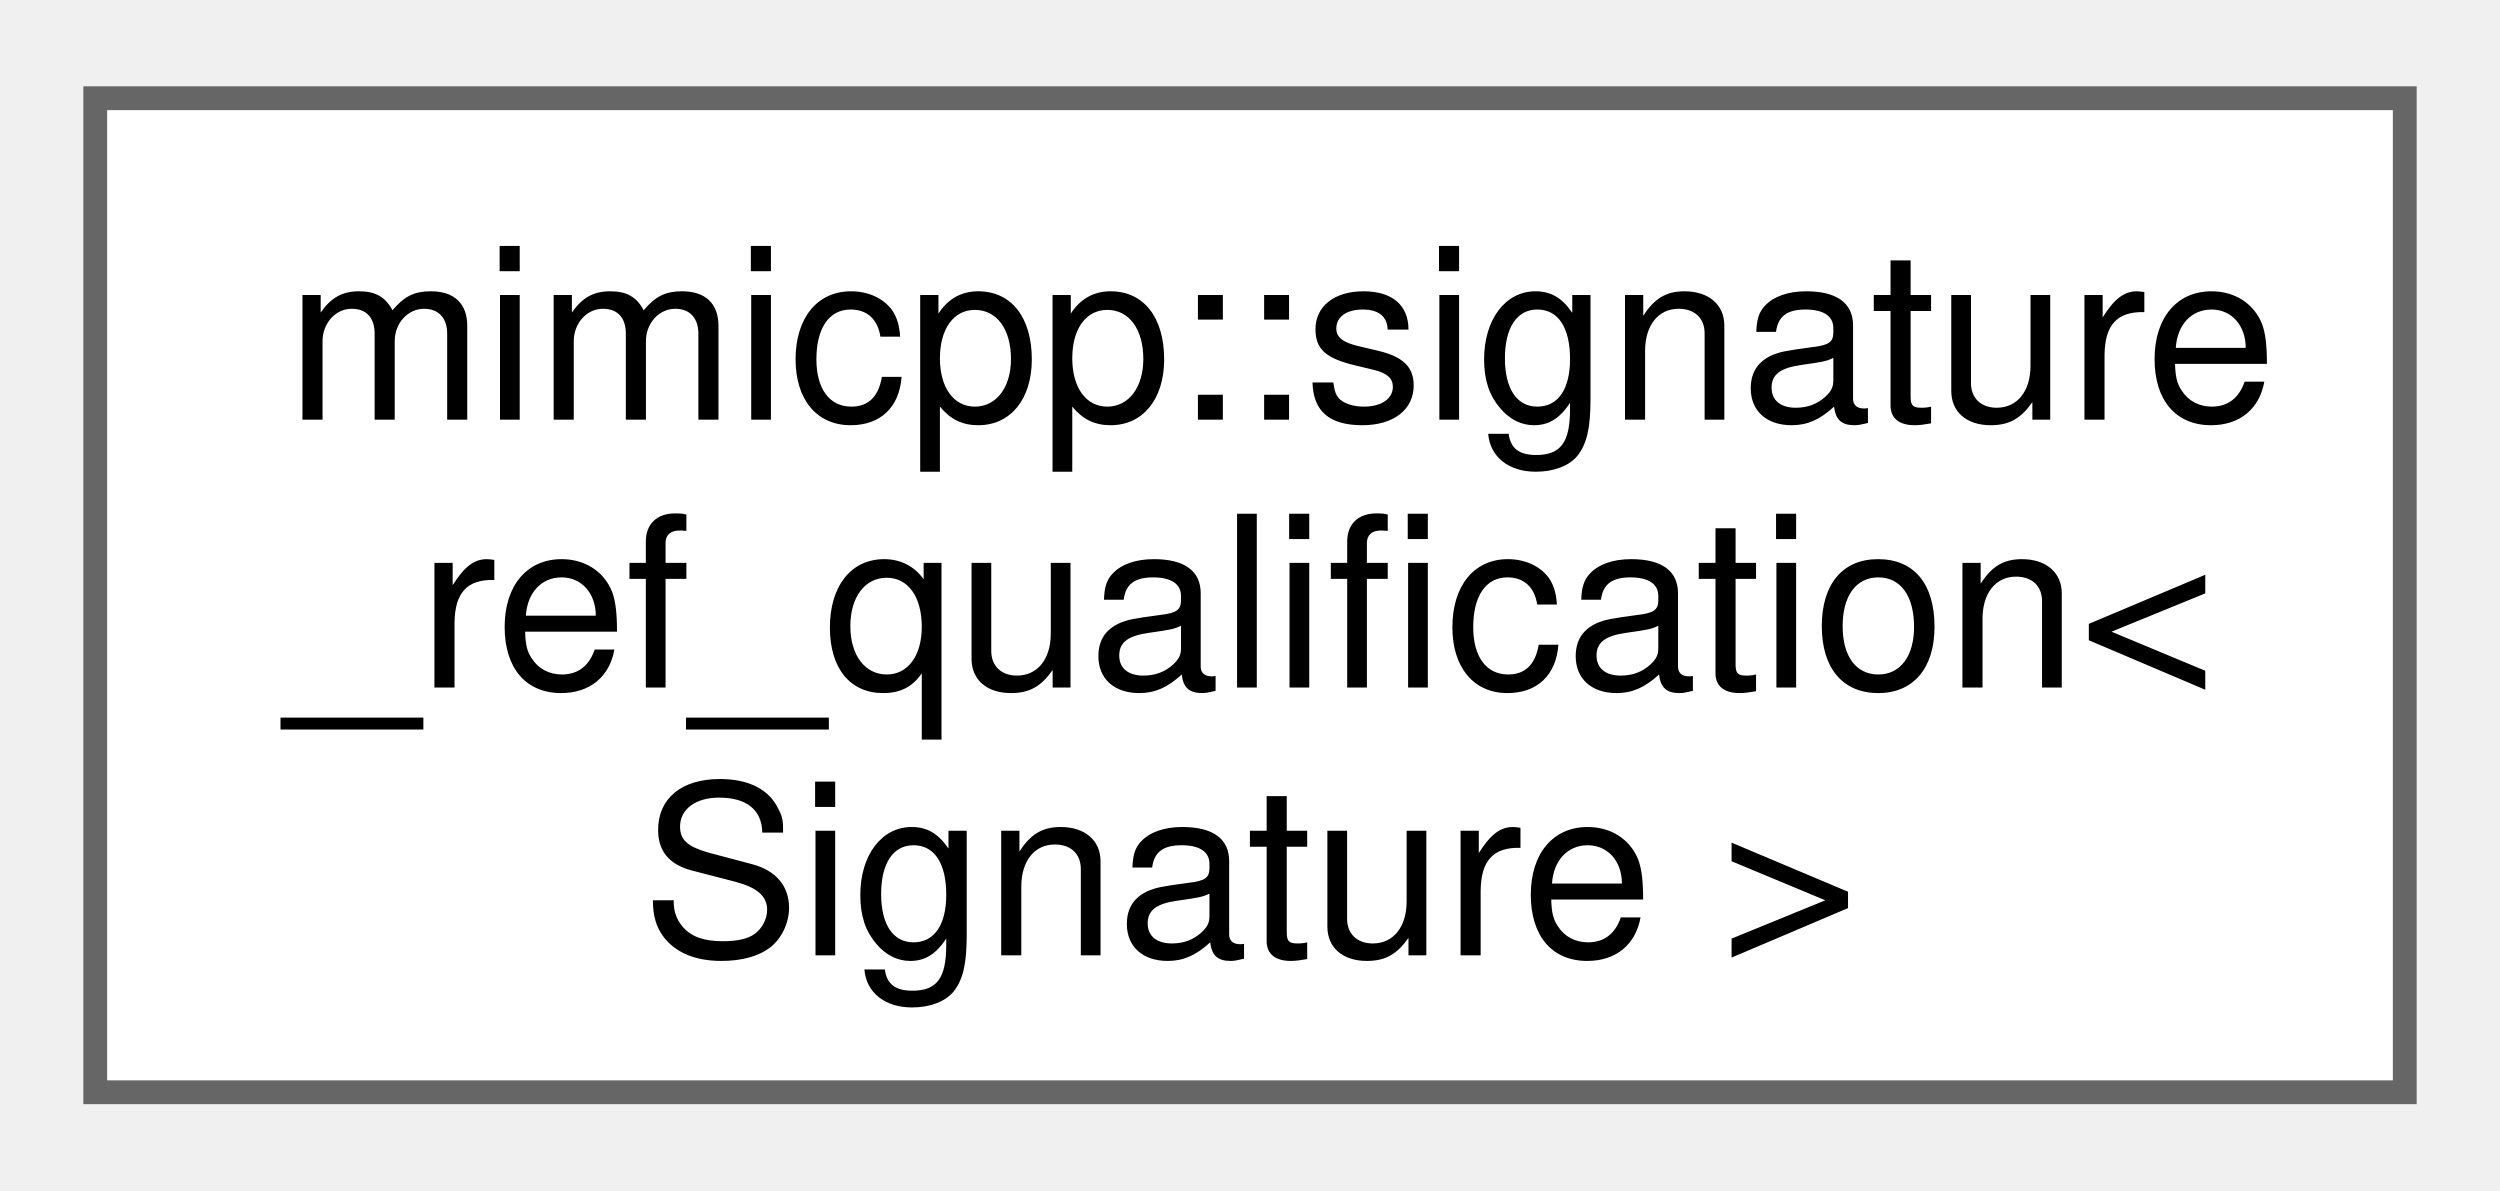
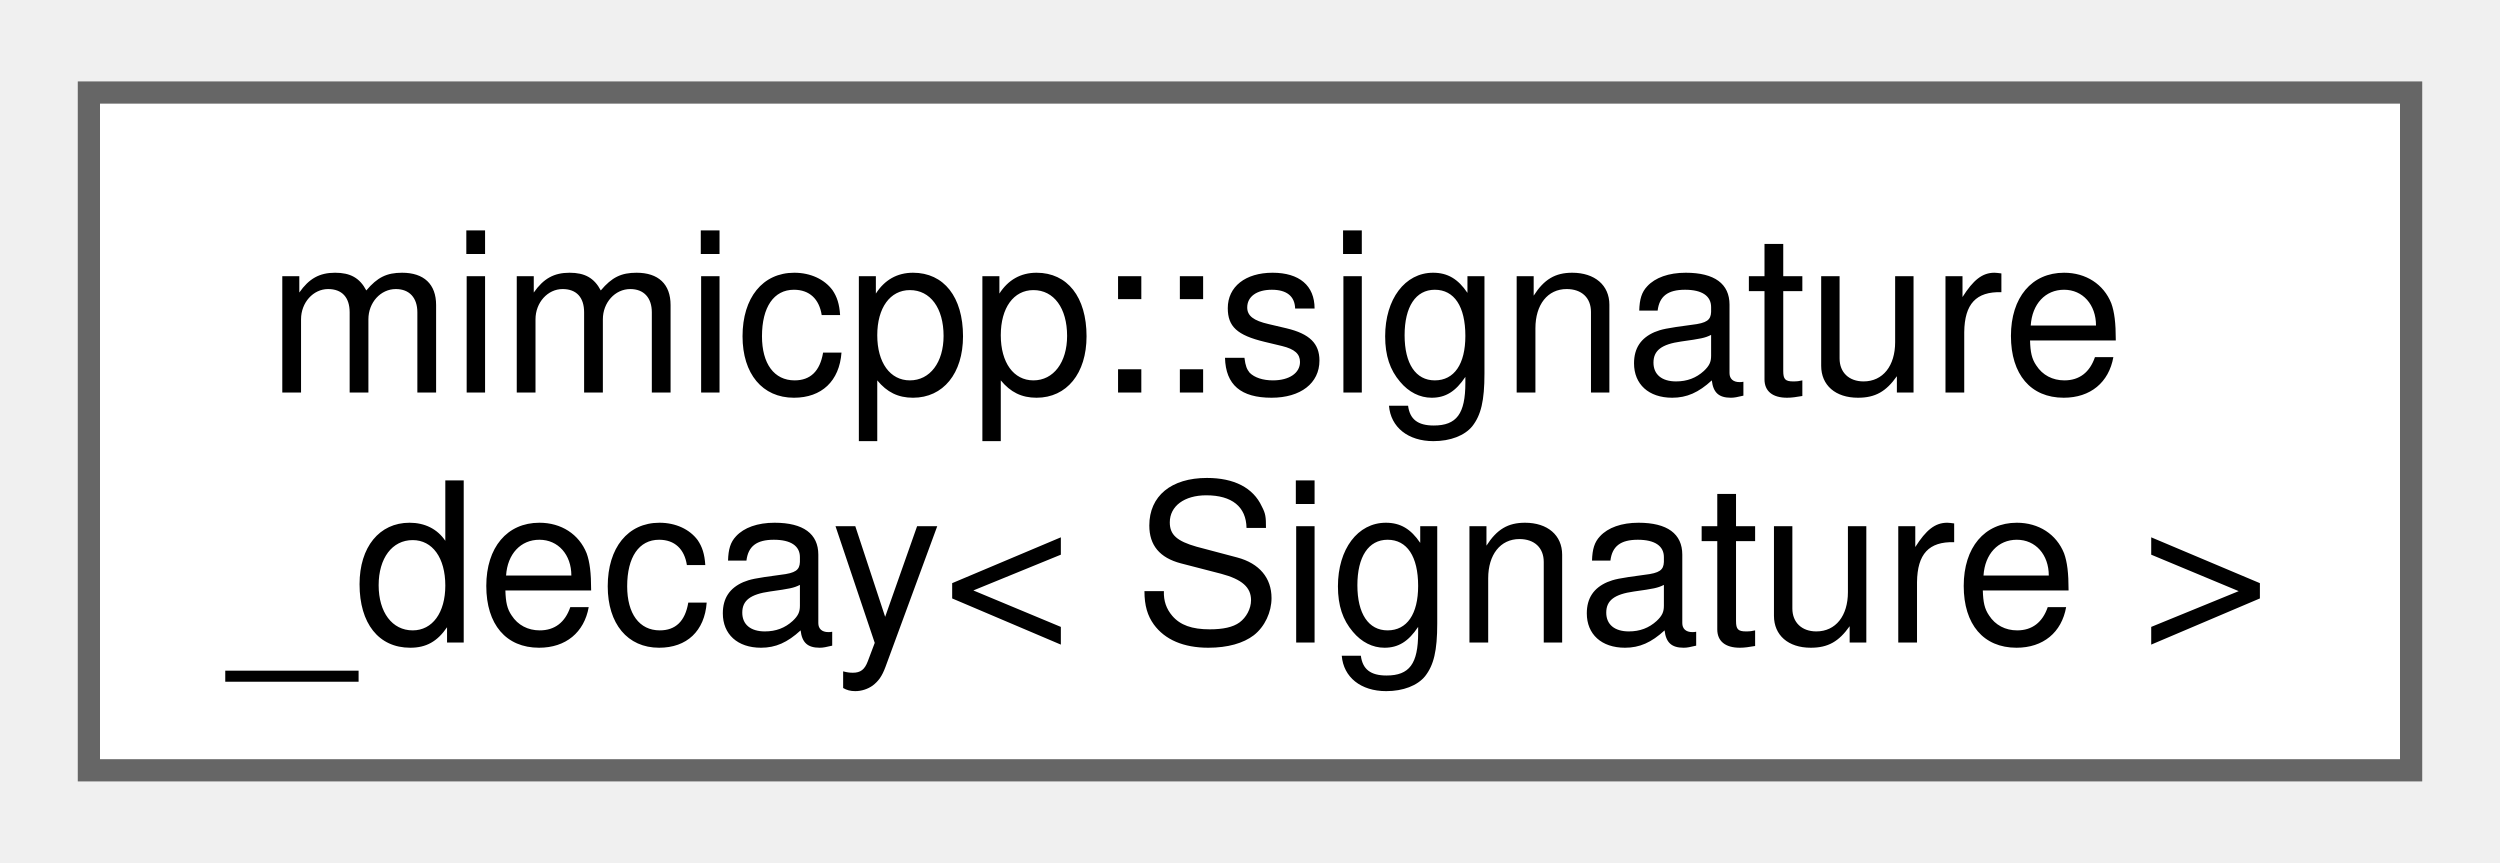
- <svg xmlns="http://www.w3.org/2000/svg" xmlns:xlink="http://www.w3.org/1999/xlink" width="105pt" height="50pt" viewBox="0.00 0.00 105.00 49.75">
-   <g id="graph0" class="graph" transform="scale(1 1) rotate(0) translate(4 45.75)">
+ <svg xmlns="http://www.w3.org/2000/svg" xmlns:xlink="http://www.w3.org/1999/xlink" width="113pt" height="39pt" viewBox="0.00 0.00 112.50 38.50">
+   <g id="graph0" class="graph" transform="scale(1 1) rotate(0) translate(4 34.5)">
    <g id="Node000000" class="node">
      <g id="a_Node000000">
-         <a xlink:href="d7/d97/structmimicpp_1_1signature__ref__qualification.html" target="_top" xlink:title="Primary template.">
-           <polygon fill="white" stroke="#666666" points="97,-41.75 0,-41.75 0,0 97,0 97,-41.75" />
-           <text text-anchor="start" x="8" y="-28.25" font-family="Helvetica,sans-Serif" font-size="10.00">mimicpp::signature</text>
-           <text text-anchor="start" x="8" y="-17" font-family="Helvetica,sans-Serif" font-size="10.00">_ref_qualification&lt;</text>
-           <text text-anchor="middle" x="48.5" y="-5.75" font-family="Helvetica,sans-Serif" font-size="10.00"> Signature &gt;</text>
+         <a xlink:href="db/df4/structmimicpp_1_1signature__decay.html" target="_top" xlink:title="Primary template.">
+           <polygon fill="white" stroke="#666666" points="104.5,-30.5 0,-30.5 0,0 104.5,0 104.5,-30.5" />
+           <text text-anchor="start" x="8" y="-17" font-family="Helvetica,sans-Serif" font-size="10.00">mimicpp::signature</text>
+           <text text-anchor="middle" x="52.25" y="-5.75" font-family="Helvetica,sans-Serif" font-size="10.00">_decay&lt; Signature &gt;</text>
        </a>
      </g>
    </g>
  </g>
</svg>
